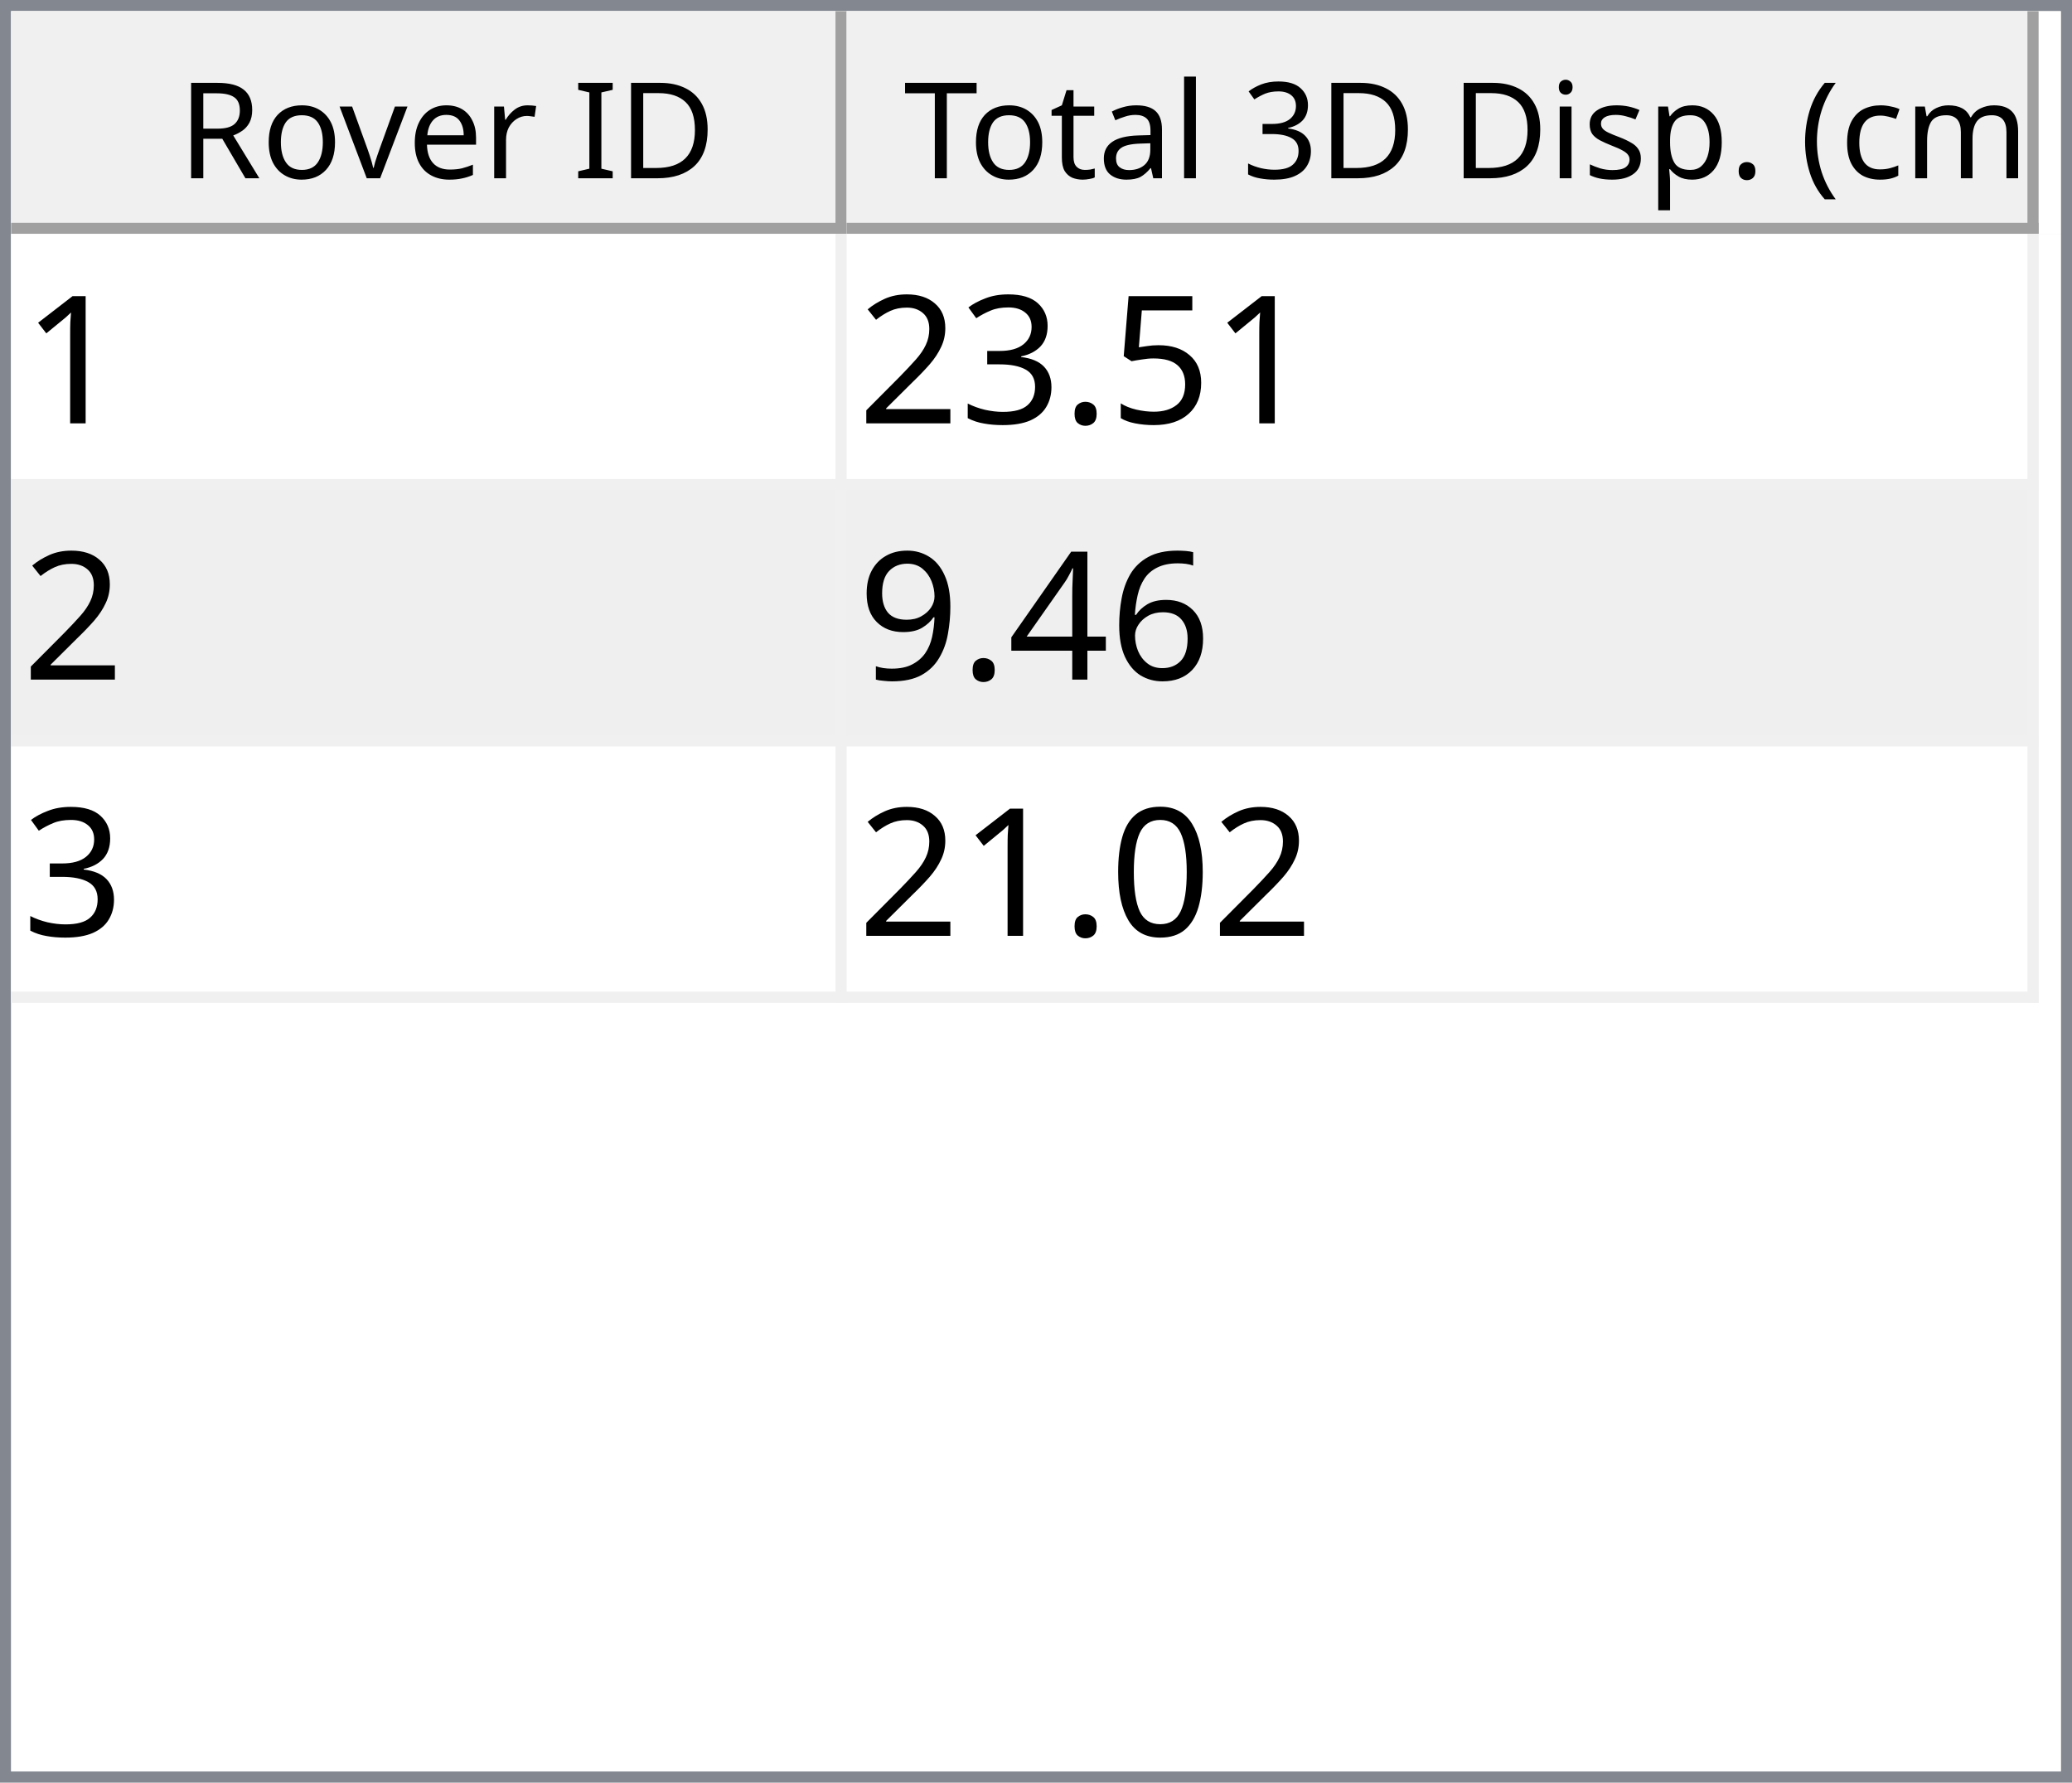
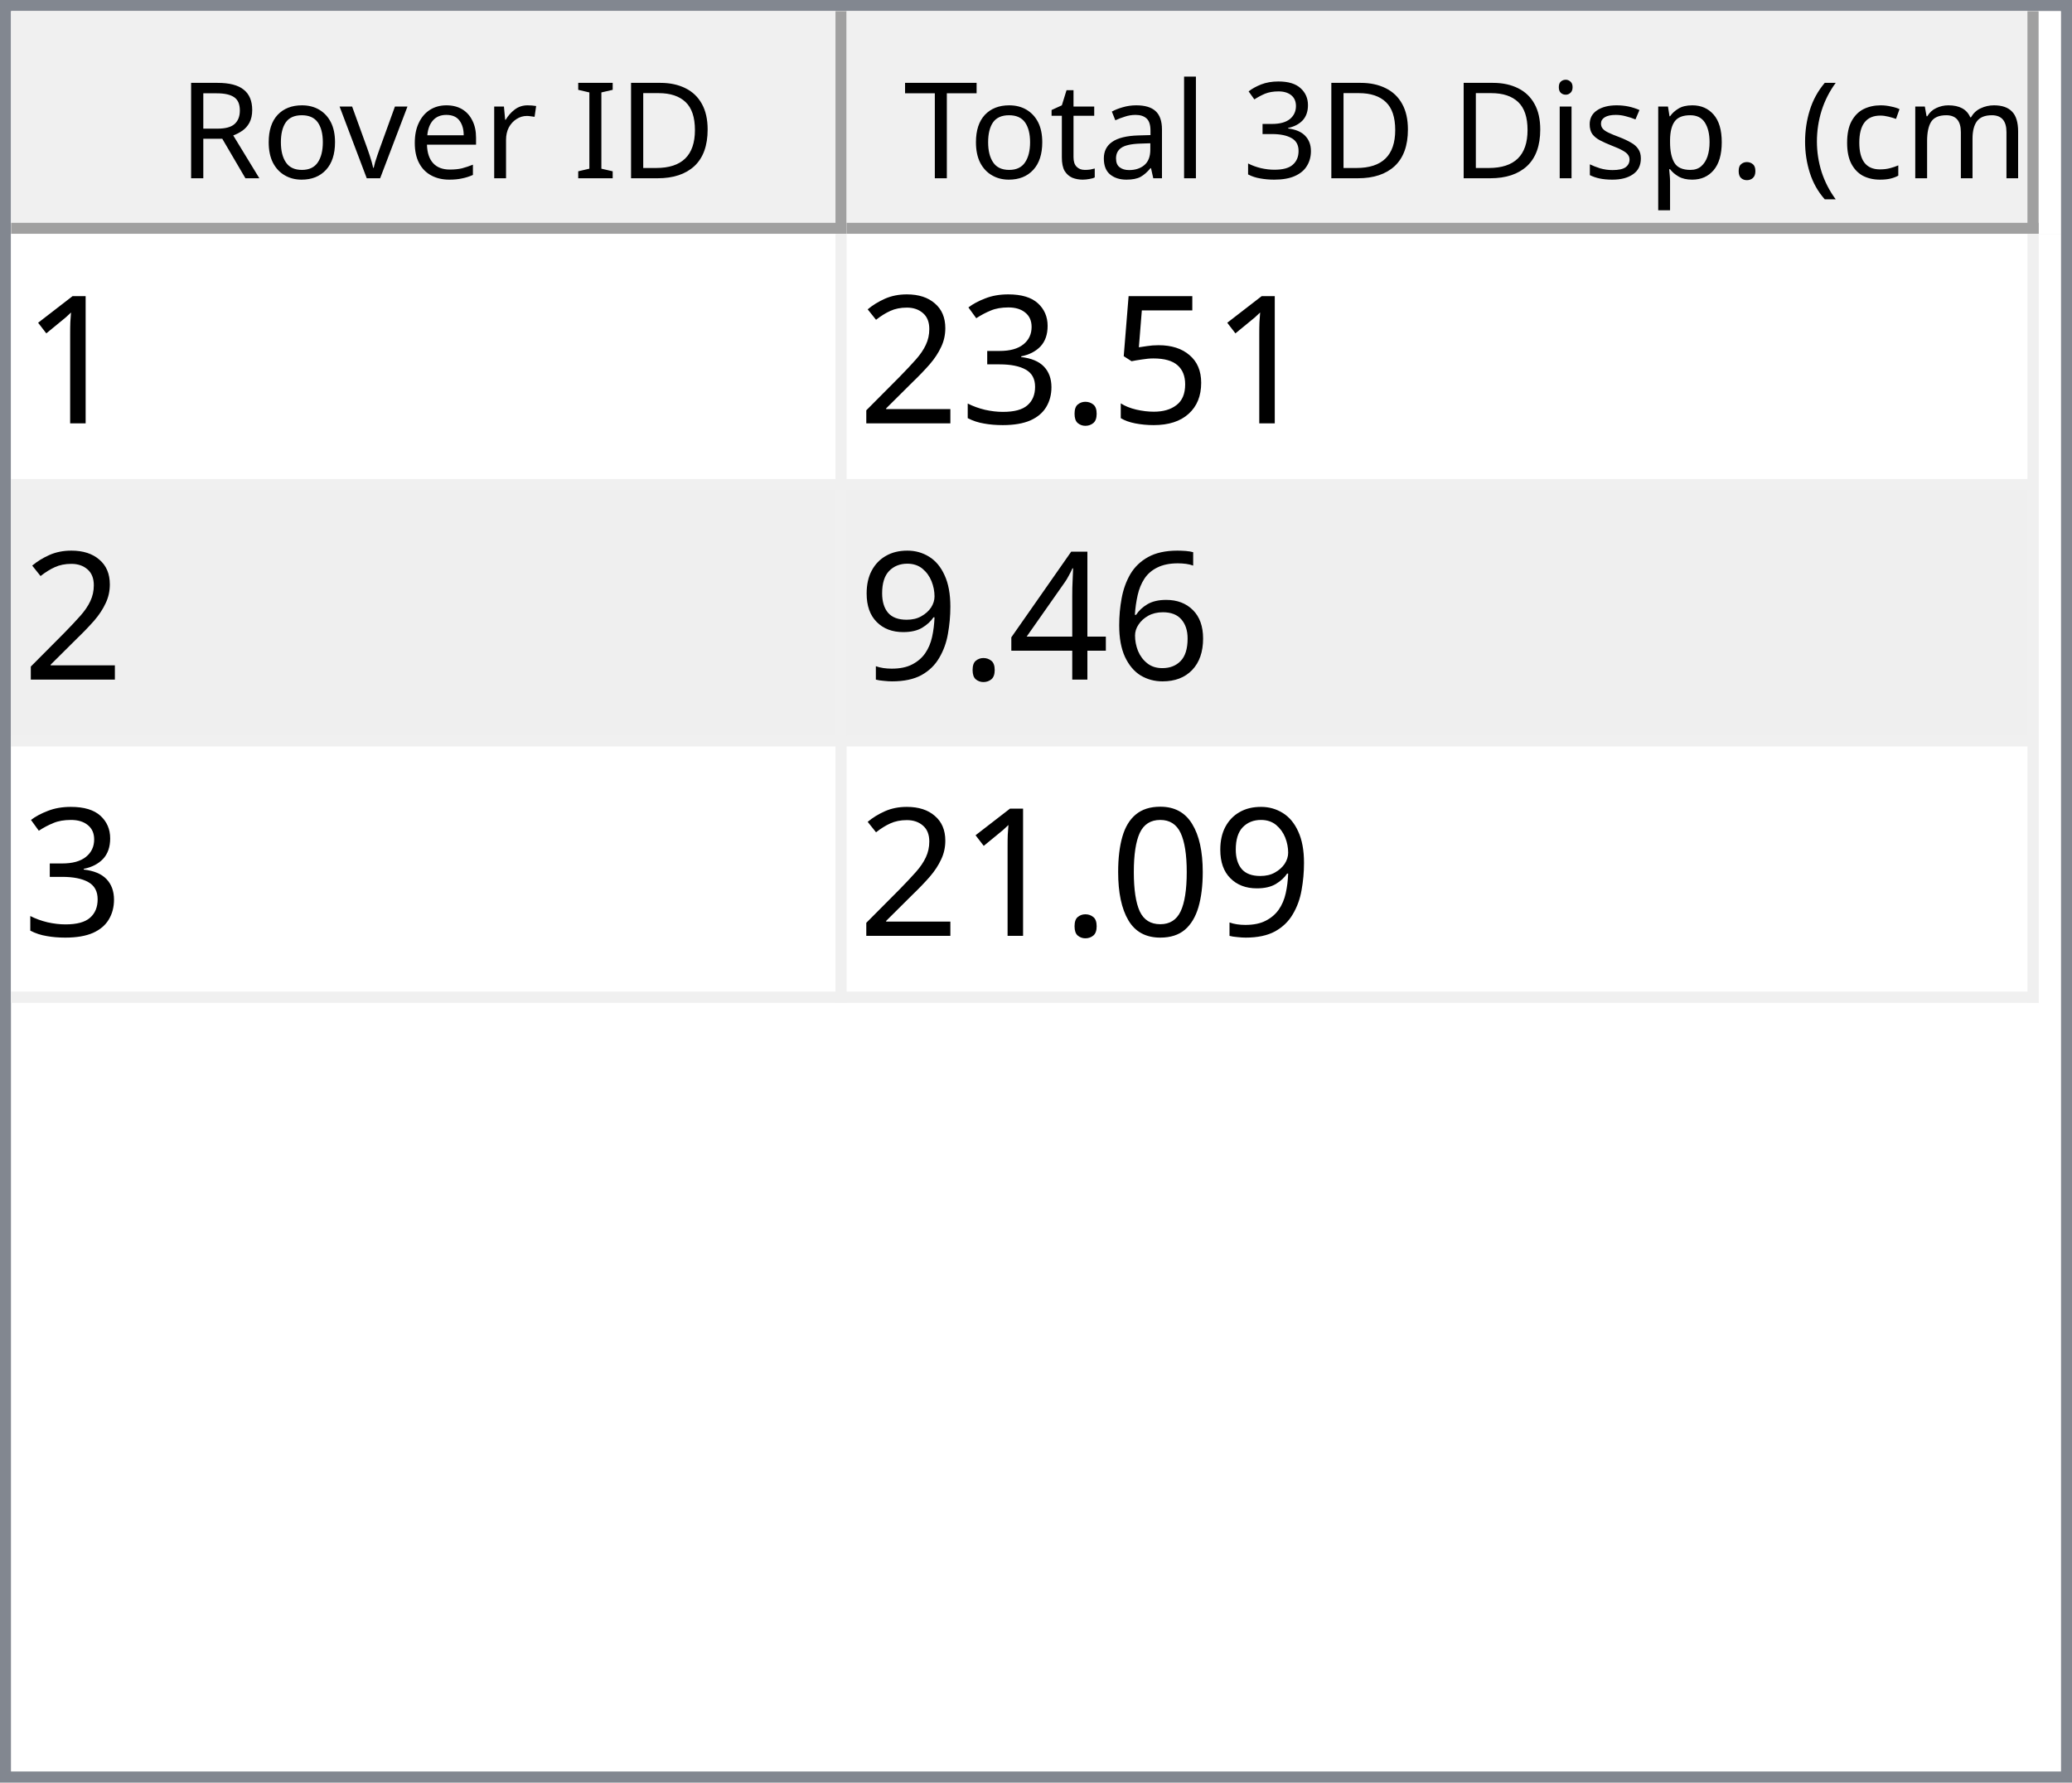
<svg xmlns="http://www.w3.org/2000/svg" style="fill-opacity:1; color-rendering:auto; color-interpolation:auto; text-rendering:auto; stroke:black; stroke-linecap:square; stroke-miterlimit:10; shape-rendering:auto; stroke-opacity:1; fill:black; stroke-dasharray:none; font-weight:normal; stroke-width:1; font-family:'Dialog'; font-style:normal; stroke-linejoin:miter; font-size:12px; stroke-dashoffset:0; image-rendering:auto;" width="186" height="160">
  <defs id="genericDefs" />
  <g>
    <defs id="defs1">
      <clipPath clipPathUnits="userSpaceOnUse" id="clipPath1">
        <path d="M0 0 L186 0 L186 160 L0 160 L0 0 Z" />
      </clipPath>
      <clipPath clipPathUnits="userSpaceOnUse" id="clipPath2">
        <path d="M0 0 L0 160 L186 160 L186 0 Z" />
      </clipPath>
      <clipPath clipPathUnits="userSpaceOnUse" id="clipPath3">
        <path d="M0 0 L0 20 L184 20 L184 0 Z" />
      </clipPath>
      <clipPath clipPathUnits="userSpaceOnUse" id="clipPath4">
        <path d="M0 0 L0 20 L75 20 L75 0 Z" />
      </clipPath>
      <clipPath clipPathUnits="userSpaceOnUse" id="clipPath5">
        <path d="M1 1 L1 19 L74 19 L74 1 Z" />
      </clipPath>
      <clipPath clipPathUnits="userSpaceOnUse" id="clipPath6">
        <path d="M0 0 L0 18 L73 18 L73 0 Z" />
      </clipPath>
      <clipPath clipPathUnits="userSpaceOnUse" id="clipPath7">
        <path d="M-0.5 -0.5 L-0.5 19.5 L74.5 19.5 L74.5 -0.5 Z" />
      </clipPath>
      <clipPath clipPathUnits="userSpaceOnUse" id="clipPath8">
        <path d="M0 0 L0 20 L107 20 L107 0 Z" />
      </clipPath>
      <clipPath clipPathUnits="userSpaceOnUse" id="clipPath9">
        <path d="M1 1 L1 19 L106 19 L106 1 Z" />
      </clipPath>
      <clipPath clipPathUnits="userSpaceOnUse" id="clipPath10">
        <path d="M0 0 L0 18 L105 18 L105 0 Z" />
      </clipPath>
      <clipPath clipPathUnits="userSpaceOnUse" id="clipPath11">
        <path d="M-0.5 -0.5 L-0.5 19.5 L106.5 19.5 L106.5 -0.5 Z" />
      </clipPath>
      <clipPath clipPathUnits="userSpaceOnUse" id="clipPath12">
        <path d="M0 0 L0 138 L184 138 L184 0 Z" />
      </clipPath>
      <clipPath clipPathUnits="userSpaceOnUse" id="clipPath13">
        <path d="M0 0 L0 69 L182 69 L182 0 Z" />
      </clipPath>
      <clipPath clipPathUnits="userSpaceOnUse" id="clipPath14">
        <path d="M-0.5 -0.5 L-0.5 68.5 L181.5 68.5 L181.5 -0.5 Z" />
      </clipPath>
      <clipPath clipPathUnits="userSpaceOnUse" id="clipPath15">
        <path d="M0 0 L0 22 L74 22 L74 0 Z" />
      </clipPath>
      <clipPath clipPathUnits="userSpaceOnUse" id="clipPath16">
        <path d="M0 0 L0 22 L106 22 L106 0 Z" />
      </clipPath>
      <font horiz-adv-x="64.551" id="font1">
        <font-face ascent="107.91" descent="25.098" units-per-em="100" style="font-style:normal; font-family:Segoe UI; font-weight:normal;" />
        <missing-glyph horiz-adv-x="64.551" d="M8.109 0 L8.109 68.266 L56.453 68.266 L56.453 0 L8.109 0 ZM15.328 7.234 L49.219 7.234 L49.219 61.031 L15.328 61.031 L15.328 7.234 Z" />
        <glyph unicode="D" horiz-adv-x="70.117" d="M9.188 0 L9.188 70.016 L28.516 70.016 Q65.531 70.016 65.531 35.891 Q65.531 19.672 55.25 9.836 Q44.969 0 27.734 0 L9.188 0 ZM17.391 62.594 L17.391 7.422 L27.828 7.422 Q41.609 7.422 49.273 14.797 Q56.938 22.172 56.938 35.688 Q56.938 62.594 28.328 62.594 L17.391 62.594 Z" />
        <glyph unicode="I" horiz-adv-x="26.611" d="M17.391 0 L9.188 0 L9.188 70.016 L17.391 70.016 L17.391 0 Z" />
        <glyph unicode=" " horiz-adv-x="27.393" d="" />
        <glyph unicode="r" horiz-adv-x="34.766" d="M34.188 41.891 Q32.078 43.5 28.125 43.5 Q23 43.5 19.555 38.672 Q16.109 33.844 16.109 25.484 L16.109 0 L8.109 0 L8.109 50 L16.109 50 L16.109 39.703 L16.312 39.703 Q18.016 44.969 21.531 47.922 Q25.047 50.875 29.391 50.875 Q32.516 50.875 34.188 50.203 L34.188 41.891 Z" />
        <glyph unicode="e" horiz-adv-x="52.295" d="M48.297 23 L12.984 23 Q13.188 14.656 17.484 10.109 Q21.781 5.562 29.297 5.562 Q37.75 5.562 44.828 11.141 L44.828 3.609 Q38.234 -1.172 27.391 -1.172 Q16.797 -1.172 10.742 5.641 Q4.688 12.453 4.688 24.812 Q4.688 36.469 11.305 43.82 Q17.922 51.172 27.734 51.172 Q37.547 51.172 42.922 44.828 Q48.297 38.484 48.297 27.203 L48.297 23 ZM40.094 29.781 Q40.047 36.719 36.75 40.578 Q33.453 44.438 27.594 44.438 Q21.922 44.438 17.969 40.383 Q14.016 36.328 13.094 29.781 L40.094 29.781 Z" />
        <glyph unicode="v" horiz-adv-x="47.9" d="M47.406 50 L27.484 0 L19.625 0 L0.688 50 L9.469 50 L22.172 13.672 Q23.578 9.672 23.922 6.688 L24.125 6.688 Q24.609 10.453 25.688 13.484 L38.969 50 L47.406 50 Z" />
        <glyph unicode="o" horiz-adv-x="58.594" d="M29 -1.172 Q17.922 -1.172 11.305 5.836 Q4.688 12.844 4.688 24.422 Q4.688 37.016 11.57 44.094 Q18.453 51.172 30.172 51.172 Q41.359 51.172 47.633 44.289 Q53.906 37.406 53.906 25.203 Q53.906 13.234 47.141 6.031 Q40.375 -1.172 29 -1.172 ZM29.594 44.438 Q21.875 44.438 17.383 39.188 Q12.891 33.938 12.891 24.703 Q12.891 15.828 17.43 10.695 Q21.969 5.562 29.594 5.562 Q37.359 5.562 41.531 10.594 Q45.703 15.625 45.703 24.906 Q45.703 34.281 41.531 39.359 Q37.359 44.438 29.594 44.438 Z" />
        <glyph unicode="R" horiz-adv-x="59.814" d="M59.375 0 L49.609 0 L37.891 19.625 Q36.281 22.359 34.766 24.289 Q33.25 26.219 31.664 27.438 Q30.078 28.656 28.25 29.219 Q26.422 29.781 24.125 29.781 L17.391 29.781 L17.391 0 L9.188 0 L9.188 70.016 L30.078 70.016 Q34.672 70.016 38.555 68.867 Q42.438 67.719 45.289 65.375 Q48.141 63.031 49.758 59.547 Q51.375 56.062 51.375 51.375 Q51.375 47.703 50.273 44.656 Q49.172 41.609 47.148 39.211 Q45.125 36.812 42.266 35.133 Q39.406 33.453 35.844 32.516 L35.844 32.328 Q37.594 31.547 38.891 30.547 Q40.188 29.547 41.359 28.18 Q42.531 26.812 43.68 25.078 Q44.828 23.344 46.234 21.047 L59.375 0 ZM17.391 62.594 L17.391 37.203 L28.516 37.203 Q31.594 37.203 34.203 38.133 Q36.812 39.062 38.719 40.797 Q40.625 42.531 41.703 45.047 Q42.781 47.562 42.781 50.688 Q42.781 56.297 39.141 59.445 Q35.5 62.594 28.609 62.594 L17.391 62.594 Z" />
        <glyph unicode=")" horiz-adv-x="30.176" d="M8.297 -15.922 L1.172 -15.922 Q16.406 2.344 16.406 26.812 Q16.406 51.469 1.078 70.016 L8.297 70.016 Q23.531 52.156 23.531 26.703 Q23.531 1.375 8.297 -15.922 Z" />
        <glyph unicode="m" horiz-adv-x="86.133" d="M79.109 0 L71.094 0 L71.094 28.719 Q71.094 37.016 68.531 40.727 Q65.969 44.438 59.906 44.438 Q54.781 44.438 51.195 39.75 Q47.609 35.062 47.609 28.516 L47.609 0 L39.594 0 L39.594 29.688 Q39.594 44.438 28.219 44.438 Q22.953 44.438 19.531 40.016 Q16.109 35.594 16.109 28.516 L16.109 0 L8.109 0 L8.109 50 L16.109 50 L16.109 42.094 L16.312 42.094 Q21.625 51.172 31.844 51.172 Q36.969 51.172 40.773 48.312 Q44.578 45.453 46 40.828 Q51.562 51.172 62.594 51.172 Q79.109 51.172 79.109 30.812 L79.109 0 Z" />
        <glyph unicode="c" horiz-adv-x="46.191" d="M42.188 2.297 Q36.422 -1.172 28.516 -1.172 Q17.828 -1.172 11.258 5.789 Q4.688 12.75 4.688 23.828 Q4.688 36.188 11.766 43.68 Q18.844 51.172 30.672 51.172 Q37.25 51.172 42.281 48.734 L42.281 40.531 Q36.719 44.438 30.375 44.438 Q22.703 44.438 17.797 38.945 Q12.891 33.453 12.891 24.516 Q12.891 15.719 17.508 10.641 Q22.125 5.562 29.891 5.562 Q36.422 5.562 42.188 9.906 L42.188 2.297 Z" />
        <glyph unicode="(" horiz-adv-x="30.176" d="M29.109 -15.922 L21.969 -15.922 Q6.844 1.375 6.844 26.703 Q6.844 52.156 21.969 70.016 L29.203 70.016 Q13.875 51.469 13.875 26.812 Q13.875 2.344 29.109 -15.922 Z" />
        <glyph unicode="." horiz-adv-x="21.68" d="M10.891 -1.078 Q8.641 -1.078 7.055 0.539 Q5.469 2.156 5.469 4.391 Q5.469 6.641 7.055 8.273 Q8.641 9.906 10.891 9.906 Q13.188 9.906 14.797 8.273 Q16.406 6.641 16.406 4.391 Q16.406 2.156 14.797 0.539 Q13.188 -1.078 10.891 -1.078 Z" />
        <glyph unicode="p" horiz-adv-x="58.789" d="M16.312 7.234 L16.109 7.234 L16.109 -23 L8.109 -23 L8.109 50 L16.109 50 L16.109 41.219 L16.312 41.219 Q22.219 51.172 33.594 51.172 Q43.266 51.172 48.688 44.461 Q54.109 37.75 54.109 26.469 Q54.109 13.922 48 6.375 Q41.891 -1.172 31.297 -1.172 Q21.578 -1.172 16.312 7.234 ZM16.109 27.391 L16.109 20.406 Q16.109 14.203 20.141 9.883 Q24.172 5.562 30.375 5.562 Q37.641 5.562 41.773 11.133 Q45.906 16.703 45.906 26.609 Q45.906 34.969 42.047 39.703 Q38.188 44.438 31.594 44.438 Q24.609 44.438 20.359 39.578 Q16.109 34.719 16.109 27.391 Z" />
        <glyph unicode="s" horiz-adv-x="42.432" d="M5.078 1.812 L5.078 10.406 Q11.625 5.562 19.484 5.562 Q30.031 5.562 30.031 12.594 Q30.031 14.594 29.125 15.992 Q28.219 17.391 26.68 18.461 Q25.141 19.531 23.07 20.383 Q21 21.234 18.609 22.172 Q15.281 23.484 12.766 24.828 Q10.25 26.172 8.57 27.859 Q6.891 29.547 6.031 31.695 Q5.172 33.844 5.172 36.719 Q5.172 40.234 6.789 42.945 Q8.406 45.656 11.086 47.484 Q13.766 49.312 17.211 50.242 Q20.656 51.172 24.312 51.172 Q30.812 51.172 35.938 48.922 L35.938 40.828 Q30.422 44.438 23.25 44.438 Q21 44.438 19.195 43.922 Q17.391 43.406 16.094 42.477 Q14.797 41.547 14.086 40.258 Q13.375 38.969 13.375 37.406 Q13.375 35.453 14.086 34.133 Q14.797 32.812 16.164 31.789 Q17.531 30.766 19.484 29.938 Q21.438 29.109 23.922 28.125 Q27.25 26.859 29.883 25.516 Q32.516 24.172 34.375 22.484 Q36.234 20.797 37.234 18.602 Q38.234 16.406 38.234 13.375 Q38.234 9.672 36.602 6.938 Q34.969 4.203 32.234 2.398 Q29.5 0.594 25.93 -0.289 Q22.359 -1.172 18.453 -1.172 Q10.75 -1.172 5.078 1.812 Z" />
        <glyph unicode="i" horiz-adv-x="24.219" d="M12.203 62.703 Q10.062 62.703 8.547 64.164 Q7.031 65.625 7.031 67.875 Q7.031 70.125 8.547 71.609 Q10.062 73.094 12.203 73.094 Q14.406 73.094 15.945 71.609 Q17.484 70.125 17.484 67.875 Q17.484 65.719 15.945 64.211 Q14.406 62.703 12.203 62.703 ZM16.109 0 L8.109 0 L8.109 50 L16.109 50 L16.109 0 Z" />
        <glyph unicode="3" horiz-adv-x="53.906" d="M46.531 19.828 Q46.531 15.094 44.75 11.211 Q42.969 7.328 39.719 4.57 Q36.469 1.812 31.93 0.297 Q27.391 -1.219 21.922 -1.219 Q11.922 -1.219 6 2.594 L6 11.188 Q13.094 5.609 22.219 5.609 Q25.875 5.609 28.828 6.539 Q31.781 7.469 33.906 9.227 Q36.031 10.984 37.18 13.477 Q38.328 15.969 38.328 19.094 Q38.328 32.812 18.797 32.812 L12.984 32.812 L12.984 39.594 L18.5 39.594 Q35.797 39.594 35.797 52.484 Q35.797 64.406 22.609 64.406 Q15.188 64.406 8.688 59.422 L8.688 67.188 Q15.375 71.188 24.609 71.188 Q29 71.188 32.57 69.969 Q36.141 68.75 38.68 66.555 Q41.219 64.359 42.609 61.281 Q44 58.203 44 54.5 Q44 40.672 30.031 36.719 L30.031 36.531 Q33.594 36.141 36.625 34.797 Q39.656 33.453 41.852 31.305 Q44.047 29.156 45.289 26.25 Q46.531 23.344 46.531 19.828 Z" />
        <glyph unicode="l" horiz-adv-x="24.219" d="M16.109 0 L8.109 0 L8.109 74.031 L16.109 74.031 L16.109 0 Z" />
        <glyph unicode="a" horiz-adv-x="50.879" d="M43.891 0 L35.891 0 L35.891 7.812 L35.688 7.812 Q30.469 -1.172 20.312 -1.172 Q12.844 -1.172 8.617 2.781 Q4.391 6.734 4.391 13.281 Q4.391 27.297 20.906 29.594 L35.891 31.688 Q35.891 44.438 25.594 44.438 Q16.547 44.438 9.281 38.281 L9.281 46.484 Q16.656 51.172 26.266 51.172 Q43.891 51.172 43.891 32.516 L43.891 0 ZM35.891 25.297 L23.828 23.641 Q18.266 22.859 15.43 20.875 Q12.594 18.891 12.594 13.875 Q12.594 10.203 15.211 7.883 Q17.828 5.562 22.172 5.562 Q28.125 5.562 32.008 9.742 Q35.891 13.922 35.891 20.312 L35.891 25.297 Z" />
        <glyph unicode="t" horiz-adv-x="33.887" d="M31.297 0.484 Q28.469 -1.078 23.828 -1.078 Q10.688 -1.078 10.688 13.578 L10.688 43.172 L2.094 43.172 L2.094 50 L10.688 50 L10.688 62.203 L18.703 64.797 L18.703 50 L31.297 50 L31.297 43.172 L18.703 43.172 L18.703 14.984 Q18.703 9.969 20.414 7.82 Q22.125 5.672 26.078 5.672 Q29.109 5.672 31.297 7.328 L31.297 0.484 Z" />
        <glyph unicode="T" horiz-adv-x="52.393" d="M50.594 62.594 L30.375 62.594 L30.375 0 L22.172 0 L22.172 62.594 L2 62.594 L2 70.016 L50.594 70.016 L50.594 62.594 Z" />
      </font>
      <font horiz-adv-x="75.0" id="font2">
        <font-face ascent="100.537" descent="21.973" units-per-em="100" style="font-style:normal; font-family:sans-serif; font-weight:normal;" />
        <missing-glyph horiz-adv-x="75.0" d="M12.5 0 L12.5 62.5 L62.5 62.5 L62.5 0 L12.5 0 ZM14.062 1.562 L60.938 1.562 L60.938 60.938 L14.062 60.938 L14.062 1.562 Z" />
        <glyph unicode="1" horiz-adv-x="55.615" d="M37.25 0 L28.469 0 L28.469 56 Q25.297 52.984 20.141 49.953 Q14.984 46.922 10.891 45.406 L10.891 53.906 Q18.266 57.375 23.781 62.305 Q29.297 67.234 31.594 71.875 L37.25 71.875 L37.25 0 Z" />
        <glyph unicode="5" horiz-adv-x="55.615" d="M4.156 18.75 L13.375 19.531 Q14.406 12.797 18.141 9.398 Q21.875 6 27.156 6 Q33.5 6 37.891 10.789 Q42.281 15.578 42.281 23.484 Q42.281 31 38.062 35.352 Q33.844 39.703 27 39.703 Q22.75 39.703 19.336 37.773 Q15.922 35.844 13.969 32.766 L5.719 33.844 L12.641 70.609 L48.25 70.609 L48.25 62.203 L19.672 62.203 L15.828 42.969 Q22.266 47.469 29.344 47.469 Q38.719 47.469 45.164 40.969 Q51.609 34.469 51.609 24.266 Q51.609 14.547 45.953 7.469 Q39.062 -1.219 27.156 -1.219 Q17.391 -1.219 11.211 4.25 Q5.031 9.719 4.156 18.75 Z" />
        <glyph unicode="." horiz-adv-x="27.783" d="M9.078 0 L9.078 10.016 L19.094 10.016 L19.094 0 L9.078 0 Z" />
        <glyph unicode="3" horiz-adv-x="55.615" d="M4.203 18.891 L12.984 20.062 Q14.5 12.594 18.141 9.297 Q21.781 6 27 6 Q33.203 6 37.477 10.297 Q41.75 14.594 41.75 20.953 Q41.75 27 37.797 30.93 Q33.844 34.859 27.734 34.859 Q25.25 34.859 21.531 33.891 L22.516 41.609 Q23.391 41.5 23.922 41.5 Q29.547 41.5 34.039 44.43 Q38.531 47.359 38.531 53.469 Q38.531 58.297 35.258 61.477 Q31.984 64.656 26.812 64.656 Q21.688 64.656 18.266 61.43 Q14.844 58.203 13.875 51.766 L5.078 53.328 Q6.688 62.156 12.398 67.016 Q18.109 71.875 26.609 71.875 Q32.469 71.875 37.398 69.359 Q42.328 66.844 44.945 62.5 Q47.562 58.156 47.562 53.266 Q47.562 48.641 45.07 44.828 Q42.578 41.016 37.703 38.766 Q44.047 37.312 47.562 32.695 Q51.078 28.078 51.078 21.141 Q51.078 11.766 44.242 5.25 Q37.406 -1.266 26.953 -1.266 Q17.531 -1.266 11.305 4.352 Q5.078 9.969 4.203 18.891 Z" />
        <glyph unicode="2" horiz-adv-x="55.615" d="M50.344 8.453 L50.344 0 L3.031 0 Q2.938 3.172 4.047 6.109 Q5.859 10.938 9.836 15.625 Q13.812 20.312 21.344 26.469 Q33.016 36.031 37.117 41.625 Q41.219 47.219 41.219 52.203 Q41.219 57.422 37.477 61.008 Q33.734 64.594 27.734 64.594 Q21.391 64.594 17.578 60.789 Q13.766 56.984 13.719 50.25 L4.688 51.172 Q5.609 61.281 11.664 66.578 Q17.719 71.875 27.938 71.875 Q38.234 71.875 44.242 66.164 Q50.25 60.453 50.25 52 Q50.25 47.703 48.492 43.555 Q46.734 39.406 42.656 34.812 Q38.578 30.219 29.109 22.219 Q21.188 15.578 18.945 13.211 Q16.703 10.844 15.234 8.453 L50.344 8.453 Z" />
        <glyph unicode="6" horiz-adv-x="55.615" d="M49.75 54.047 L41.016 53.375 Q39.844 58.547 37.703 60.891 Q34.125 64.656 28.906 64.656 Q24.703 64.656 21.531 62.312 Q17.391 59.281 14.992 53.469 Q12.594 47.656 12.5 36.922 Q15.672 41.75 20.266 44.094 Q24.859 46.438 29.891 46.438 Q38.672 46.438 44.852 39.969 Q51.031 33.5 51.031 23.25 Q51.031 16.5 48.125 10.719 Q45.219 4.938 40.141 1.859 Q35.062 -1.219 28.609 -1.219 Q17.625 -1.219 10.695 6.859 Q3.766 14.938 3.766 33.5 Q3.766 54.25 11.422 63.672 Q18.109 71.875 29.438 71.875 Q37.891 71.875 43.289 67.141 Q48.688 62.406 49.75 54.047 ZM13.875 23.188 Q13.875 18.656 15.797 14.508 Q17.719 10.359 21.188 8.18 Q24.656 6 28.469 6 Q34.031 6 38.039 10.492 Q42.047 14.984 42.047 22.703 Q42.047 30.125 38.086 34.398 Q34.125 38.672 28.125 38.672 Q22.172 38.672 18.023 34.398 Q13.875 30.125 13.875 23.188 Z" />
        <glyph unicode="4" horiz-adv-x="55.615" d="M32.328 0 L32.328 17.141 L1.266 17.141 L1.266 25.203 L33.938 71.578 L41.109 71.578 L41.109 25.203 L50.781 25.203 L50.781 17.141 L41.109 17.141 L41.109 0 L32.328 0 ZM32.328 25.203 L32.328 57.469 L9.906 25.203 L32.328 25.203 Z" />
        <glyph unicode="9" horiz-adv-x="55.615" d="M5.469 16.547 L13.922 17.328 Q14.984 11.375 18.016 8.688 Q21.047 6 25.781 6 Q29.828 6 32.883 7.859 Q35.938 9.719 37.891 12.82 Q39.844 15.922 41.164 21.195 Q42.484 26.469 42.484 31.938 Q42.484 32.516 42.438 33.688 Q39.797 29.5 35.234 26.883 Q30.672 24.266 25.344 24.266 Q16.453 24.266 10.305 30.711 Q4.156 37.156 4.156 47.703 Q4.156 58.594 10.578 65.234 Q17 71.875 26.656 71.875 Q33.641 71.875 39.43 68.117 Q45.219 64.359 48.219 57.398 Q51.219 50.438 51.219 37.25 Q51.219 23.531 48.242 15.406 Q45.266 7.281 39.383 3.031 Q33.5 -1.219 25.594 -1.219 Q17.188 -1.219 11.867 3.445 Q6.547 8.109 5.469 16.547 ZM41.453 48.141 Q41.453 55.719 37.43 60.156 Q33.406 64.594 27.734 64.594 Q21.875 64.594 17.531 59.812 Q13.188 55.031 13.188 47.406 Q13.188 40.578 17.312 36.305 Q21.438 32.031 27.484 32.031 Q33.594 32.031 37.523 36.305 Q41.453 40.578 41.453 48.141 Z" />
        <glyph unicode="0" horiz-adv-x="55.615" d="M4.156 35.297 Q4.156 48 6.766 55.742 Q9.375 63.484 14.523 67.68 Q19.672 71.875 27.484 71.875 Q33.25 71.875 37.594 69.555 Q41.938 67.234 44.773 62.867 Q47.609 58.5 49.219 52.227 Q50.828 45.953 50.828 35.297 Q50.828 22.703 48.242 14.969 Q45.656 7.234 40.508 3.008 Q35.359 -1.219 27.484 -1.219 Q17.141 -1.219 11.234 6.203 Q4.156 15.141 4.156 35.297 ZM13.188 35.297 Q13.188 17.672 17.312 11.836 Q21.438 6 27.484 6 Q33.547 6 37.672 11.859 Q41.797 17.719 41.797 35.297 Q41.797 52.984 37.672 58.789 Q33.547 64.594 27.391 64.594 Q21.344 64.594 17.719 59.469 Q13.188 52.938 13.188 35.297 Z" />
      </font>
    </defs>
    <g style="fill:white; stroke:white;">
      <rect x="0" y="0" width="186" style="clip-path:url(#clipPath1); stroke:none;" height="160" />
    </g>
    <g style="fill:white; text-rendering:optimizeSpeed; color-rendering:optimizeSpeed; image-rendering:optimizeSpeed; shape-rendering:crispEdges; stroke:white; color-interpolation:sRGB;">
      <rect x="0" width="186" height="160" y="0" style="stroke:none;" />
      <path style="stroke:none;" d="M0 160 L186 160 L186 0 L0 0 Z" />
    </g>
    <g style="fill:rgb(240,240,240); font-family:'Segoe UI'; stroke:rgb(240,240,240);">
      <rect x="0" y="0" width="186" style="clip-path:url(#clipPath2); stroke:none;" height="160" />
    </g>
    <g style="fill:rgb(130,135,144); font-family:'Segoe UI'; stroke:rgb(130,135,144);">
      <path d="M0 0 L186 0 L186 160 L0 160 L0 0 ZM1 1 L185 1 L185 159 L1 159 L1 1 Z" style="fill-rule:evenodd; clip-path:url(#clipPath2); stroke:none;" />
    </g>
    <g style="fill:white; font-family:'Segoe UI'; stroke:white;" transform="translate(1,1)">
      <rect x="0" y="0" width="184" style="clip-path:url(#clipPath3); stroke:none;" height="20" />
    </g>
    <g style="fill:rgb(240,240,240); font-family:'Segoe UI'; stroke:rgb(240,240,240);" transform="translate(1,1)">
      <rect x="0" y="0" width="75" style="clip-path:url(#clipPath4); stroke:none;" height="20" />
    </g>
    <g style="font-family:'Segoe UI';" transform="translate(2,2)">
      <text x="14" xml:space="preserve" y="14" style="clip-path:url(#clipPath6); stroke:none;">Rover ID</text>
    </g>
    <g style="fill:rgb(160,160,160); font-family:'Segoe UI'; stroke:rgb(160,160,160); stroke-linejoin:bevel;" transform="translate(1.5,1.5)">
      <line x1="74" x2="74" y1="0" style="fill:none; clip-path:url(#clipPath7);" y2="19" />
    </g>
    <g style="fill:rgb(160,160,160); font-family:'Segoe UI'; stroke:rgb(160,160,160); stroke-linejoin:bevel;" transform="matrix(1,0,0,1,1,1) translate(0.5,0.5)">
      <line x1="0" x2="74" y1="19" style="fill:none; clip-path:url(#clipPath7);" y2="19" />
    </g>
    <g style="fill:rgb(240,240,240); font-family:'Segoe UI'; stroke:rgb(240,240,240);" transform="translate(76,1)">
      <rect x="0" y="0" width="107" style="clip-path:url(#clipPath8); stroke:none;" height="20" />
    </g>
    <g style="font-family:'Segoe UI';" transform="translate(77,2)">
      <text x="1" xml:space="preserve" y="14" style="clip-path:url(#clipPath10); stroke:none;"> Total 3D Disp. (cm)</text>
    </g>
    <g style="fill:rgb(160,160,160); font-family:'Segoe UI'; stroke:rgb(160,160,160); stroke-linejoin:bevel;" transform="translate(76.5,1.5)">
      <line x1="106" x2="106" y1="0" style="fill:none; clip-path:url(#clipPath11);" y2="19" />
    </g>
    <g style="fill:rgb(160,160,160); font-family:'Segoe UI'; stroke:rgb(160,160,160); stroke-linejoin:bevel;" transform="matrix(1,0,0,1,76,1) translate(0.5,0.5)">
      <line x1="0" x2="106" y1="19" style="fill:none; clip-path:url(#clipPath11);" y2="19" />
    </g>
    <g style="fill:white; font-family:'Segoe UI'; stroke:white;" transform="translate(1,21)">
      <rect x="0" y="0" width="184" style="clip-path:url(#clipPath12); stroke:none;" height="138" />
    </g>
    <g style="fill:rgb(240,240,240); font-size:16px; font-family:sans-serif; stroke:rgb(240,240,240);" transform="translate(1,21)">
      <rect x="0" y="0" width="182" style="clip-path:url(#clipPath13); stroke:none;" height="69" />
      <line transform="translate(0.5,0.5)" x1="0" x2="181" y1="22" style="clip-path:url(#clipPath14); fill:none; stroke-linejoin:bevel;" y2="22" />
    </g>
    <g transform="matrix(1,0,0,1,1,21) translate(0.5,0.5)" style="fill:rgb(240,240,240); font-size:16px; font-family:sans-serif; stroke:rgb(240,240,240); stroke-linejoin:bevel;">
      <line x1="0" x2="181" y1="45" style="fill:none; clip-path:url(#clipPath14);" y2="45" />
    </g>
    <g transform="matrix(1,0,0,1,1,21) translate(0.5,0.5)" style="fill:rgb(240,240,240); font-size:16px; font-family:sans-serif; stroke:rgb(240,240,240); stroke-linejoin:bevel;">
      <line x1="0" x2="181" y1="68" style="fill:none; clip-path:url(#clipPath14);" y2="68" />
    </g>
    <g transform="matrix(1,0,0,1,1,21) translate(0.5,0.5)" style="fill:rgb(240,240,240); font-size:16px; font-family:sans-serif; stroke:rgb(240,240,240); stroke-linejoin:bevel;">
      <line x1="74" x2="74" y1="0" style="fill:none; clip-path:url(#clipPath14);" y2="68" />
    </g>
    <g transform="matrix(1,0,0,1,1,21) translate(0.5,0.5)" style="fill:rgb(240,240,240); font-size:16px; font-family:sans-serif; stroke:rgb(240,240,240); stroke-linejoin:bevel;">
      <line x1="181" x2="181" y1="0" style="fill:none; clip-path:url(#clipPath14);" y2="68" />
    </g>
    <g style="fill:white; font-size:16px; font-family:sans-serif; stroke:white;" transform="matrix(1,0,0,1,1,21)">
      <rect x="0" y="0" width="74" style="clip-path:url(#clipPath15); stroke:none;" height="22" />
      <text x="1" y="17" style="fill:black; clip-path:url(#clipPath15); stroke:none;" xml:space="preserve">1</text>
    </g>
    <g style="fill:white; font-size:16px; font-family:sans-serif; stroke:white;" transform="matrix(1,0,0,1,1,21) translate(75,0)">
      <rect x="0" y="0" width="106" style="clip-path:url(#clipPath16); stroke:none;" height="22" />
      <text x="1" y="17" style="fill:black; clip-path:url(#clipPath16); stroke:none;" xml:space="preserve">23.51</text>
    </g>
    <g style="fill:rgb(239,239,239); font-size:16px; font-family:sans-serif; stroke:rgb(239,239,239);" transform="matrix(1,0,0,1,1,21) translate(0,23)">
      <rect x="0" y="0" width="74" style="clip-path:url(#clipPath15); stroke:none;" height="22" />
      <text x="1" y="17" style="fill:black; clip-path:url(#clipPath15); stroke:none;" xml:space="preserve">2</text>
    </g>
    <g style="fill:rgb(239,239,239); font-size:16px; font-family:sans-serif; stroke:rgb(239,239,239);" transform="matrix(1,0,0,1,1,21) translate(75,23)">
      <rect x="0" y="0" width="106" style="clip-path:url(#clipPath16); stroke:none;" height="22" />
      <text x="1" y="17" style="fill:black; clip-path:url(#clipPath16); stroke:none;" xml:space="preserve">9.46</text>
    </g>
    <g style="fill:white; font-size:16px; font-family:sans-serif; stroke:white;" transform="matrix(1,0,0,1,1,21) translate(0,46)">
      <rect x="0" y="0" width="74" style="clip-path:url(#clipPath15); stroke:none;" height="22" />
      <text x="1" y="17" style="fill:black; clip-path:url(#clipPath15); stroke:none;" xml:space="preserve">3</text>
    </g>
    <g style="fill:white; font-size:16px; font-family:sans-serif; stroke:white;" transform="matrix(1,0,0,1,1,21) translate(75,46)">
      <rect x="0" y="0" width="106" style="clip-path:url(#clipPath16); stroke:none;" height="22" />
-       <text x="1" y="17" style="fill:black; clip-path:url(#clipPath16); stroke:none;" xml:space="preserve">21.02</text>
+       <text x="1" y="17" style="fill:black; clip-path:url(#clipPath16); stroke:none;" xml:space="preserve">21.09</text>
    </g>
  </g>
</svg>
